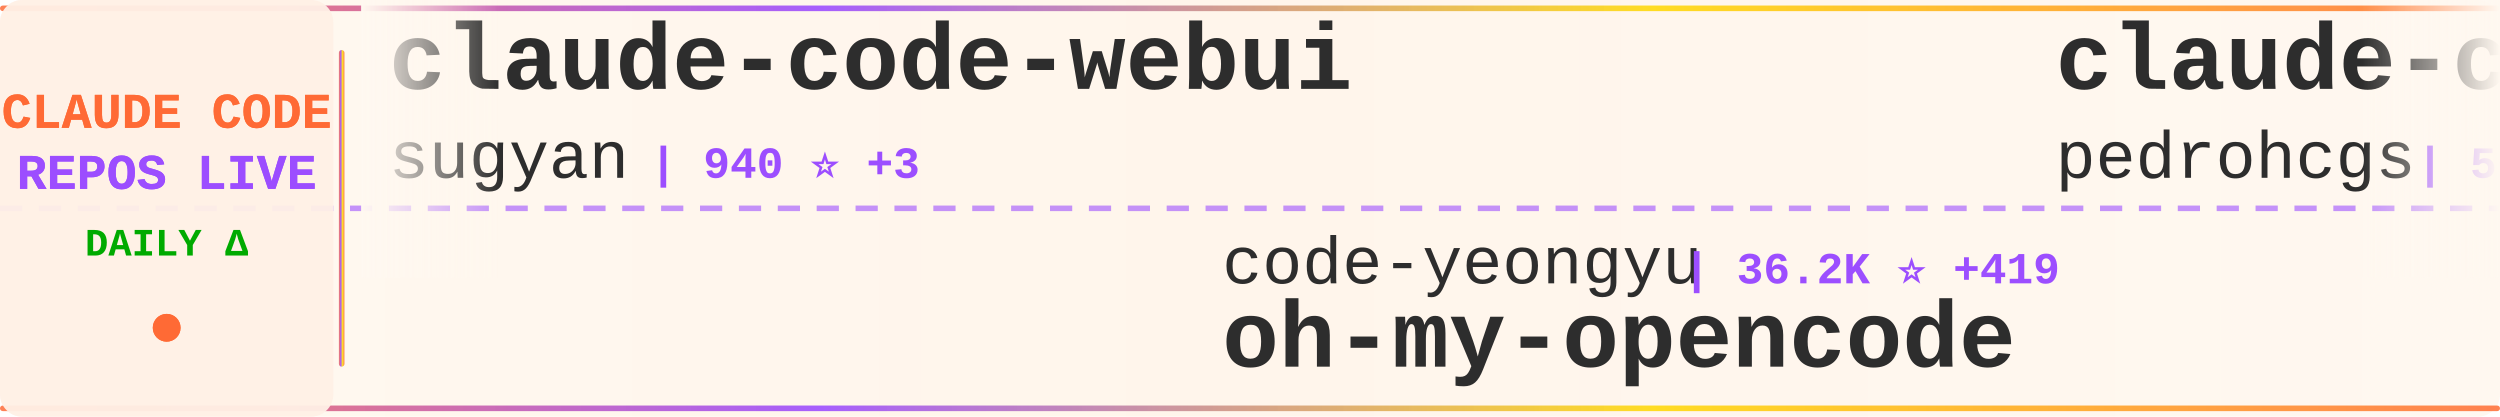
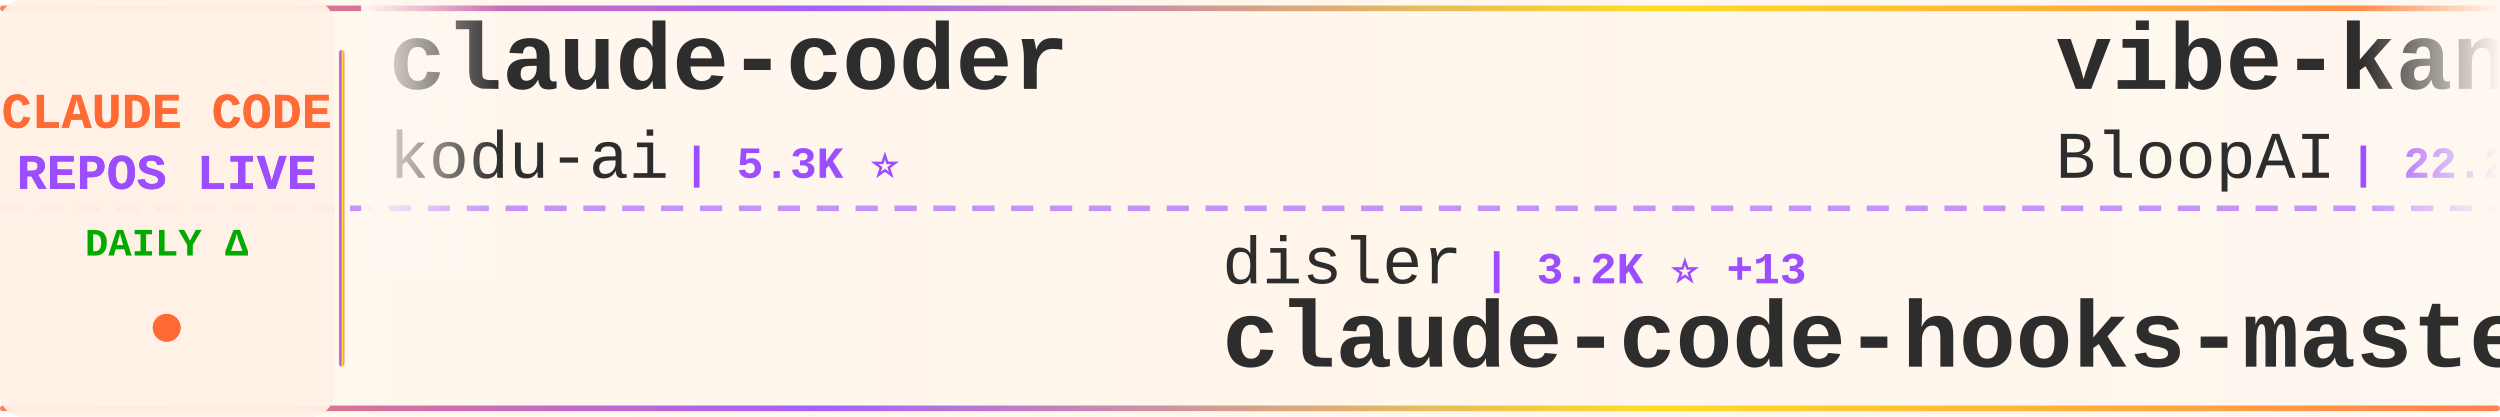
<svg xmlns="http://www.w3.org/2000/svg" width="900" height="150">
  <defs>
    <linearGradient id="tickerBg" x1="0%" y1="0%" x2="100%" y2="0%">
      <stop offset="0%" style="stop-color:#fff8f0;stop-opacity:0.98" />
      <stop offset="50%" style="stop-color:#fff5eb;stop-opacity:1" />
      <stop offset="100%" style="stop-color:#fff8f0;stop-opacity:0.98" />
    </linearGradient>
    <linearGradient id="borderGrad" x1="0%" y1="0%" x2="100%" y2="0%">
      <stop offset="0%" style="stop-color:#FF6B35;stop-opacity:0.85">
        <animate attributeName="stop-opacity" values="0.85;1;0.85" dur="2s" repeatCount="indefinite" />
      </stop>
      <stop offset="33%" style="stop-color:#9C4EFF;stop-opacity:0.9">
        <animate attributeName="stop-opacity" values="0.9;1;0.9" dur="2.2s" repeatCount="indefinite" />
      </stop>
      <stop offset="66%" style="stop-color:#FFD700;stop-opacity:0.85">
        <animate attributeName="stop-opacity" values="0.85;1;0.85" dur="1.8s" repeatCount="indefinite" />
      </stop>
      <stop offset="100%" style="stop-color:#FF6B35;stop-opacity:0.85">
        <animate attributeName="stop-opacity" values="0.85;1;0.85" dur="2s" repeatCount="indefinite" />
      </stop>
    </linearGradient>
    <filter id="textGlow">
      <feGaussianBlur stdDeviation="0.15" result="coloredBlur" />
      <feMerge>
        <feMergeNode in="coloredBlur" />
        <feMergeNode in="SourceGraphic" />
      </feMerge>
    </filter>
    <filter id="metricGlow">
      <feGaussianBlur stdDeviation="0.2" result="coloredBlur" />
      <feMerge>
        <feMergeNode in="coloredBlur" />
        <feMergeNode in="SourceGraphic" />
      </feMerge>
    </filter>
    <linearGradient id="leftFade" x1="0%" y1="0%" x2="100%" y2="0%">
      <stop offset="0%" style="stop-color:#fff8f0;stop-opacity:1" />
      <stop offset="100%" style="stop-color:#fff8f0;stop-opacity:0" />
    </linearGradient>
    <linearGradient id="rightFade" x1="0%" y1="0%" x2="100%" y2="0%">
      <stop offset="0%" style="stop-color:#fff8f0;stop-opacity:0" />
      <stop offset="100%" style="stop-color:#fff8f0;stop-opacity:1" />
    </linearGradient>
  </defs>
  <rect width="900" height="150" fill="url(#tickerBg)" rx="8" />
  <rect x="0" y="2" width="900" height="2" fill="url(#borderGrad)" rx="1" />
  <rect x="0" y="146" width="900" height="2" fill="url(#borderGrad)" rx="1" />
  <line x1="0" y1="75" x2="900" y2="75" stroke="#9C4EFF" stroke-width="2" stroke-dasharray="8 6" opacity="0.6" />
  <rect x="0" y="0" width="120" height="150" fill="#fff0e6" opacity="0.95" rx="8" />
  <text x="60" y="46" font-family="'Courier New', monospace" font-size="18" font-weight="bold" fill="#FF6B35" text-anchor="middle" filter="url(#textGlow)">
    CLAUDE CODE
  </text>
  <text x="60" y="68" font-family="'Courier New', monospace" font-size="18" font-weight="bold" fill="#9C4EFF" text-anchor="middle" filter="url(#textGlow)">
    REPOS LIVE
  </text>
  <text x="60" y="92" font-family="'Courier New', monospace" font-size="14" font-weight="bold" fill="#00aa00" text-anchor="middle">
    DAILY Δ
  </text>
  <circle cx="60" cy="118" r="5" fill="#FF6B35" filter="url(#metricGlow)">
    <animate attributeName="r" values="4;6;4" dur="1.5s" repeatCount="indefinite" />
    <animate attributeName="opacity" values="0.6;1;0.6" dur="1.5s" repeatCount="indefinite" />
  </circle>
  <rect x="122" y="18" width="2" height="114" fill="url(#borderGrad)" rx="1" />
  <clipPath id="tickerClip">
    <rect x="130" y="0" width="770" height="150" />
  </clipPath>
  <g clip-path="url(#tickerClip)">
    <g id="tickerItems">
      <animateTransform attributeName="transform" attributeType="XML" type="translate" from="0 0" to="-3000 0" dur="54s" repeatCount="indefinite" />
      <g transform="translate(0, 0)">
-         <text x="140" y="32" font-family="'Courier New', monospace" font-size="34" font-weight="bold" fill="#2d2d2d">claude-code-webui</text>
-         <text x="140" y="64" font-family="'Courier New', monospace" font-size="24" font-weight="normal" fill="#2d2d2d" opacity="1.0">sugyan</text>
-         <text x="234" y="64" font-family="'Courier New', monospace" font-size="16" font-weight="bold" fill="#9C4EFF"> | 940 ⭐ +3</text>
+         <text x="140" y="32" font-family="'Courier New', monospace" font-size="34" font-weight="bold" fill="#2d2d2d">claude-coder</text>
+         <text x="140" y="64" font-family="'Courier New', monospace" font-size="24" font-weight="normal" fill="#2d2d2d" opacity="1.0">kodu-ai</text>
+         <text x="246" y="64" font-family="'Courier New', monospace" font-size="16" font-weight="bold" fill="#9C4EFF"> | 5.3K ⭐</text>
      </g>
      <g transform="translate(300, 0)">
-         <text x="140" y="102" font-family="'Courier New', monospace" font-size="24" font-weight="normal" fill="#2d2d2d" opacity="1.0">code-yeongyu</text>
-         <text x="306" y="102" font-family="'Courier New', monospace" font-size="16" font-weight="bold" fill="#9C4EFF"> | 36.2K ⭐ +419</text>
-         <text x="140" y="132" font-family="'Courier New', monospace" font-size="34" font-weight="bold" fill="#2d2d2d">oh-my-opencode</text>
+         <text x="140" y="102" font-family="'Courier New', monospace" font-size="24" font-weight="normal" fill="#2d2d2d" opacity="1.0">disler</text>
+         <text x="234" y="102" font-family="'Courier New', monospace" font-size="16" font-weight="bold" fill="#9C4EFF"> | 3.2K ⭐ +13</text>
+         <text x="140" y="132" font-family="'Courier New', monospace" font-size="34" font-weight="bold" fill="#2d2d2d">claude-code-hooks-master...</text>
      </g>
      <g transform="translate(600, 0)">
-         <text x="140" y="32" font-family="'Courier New', monospace" font-size="34" font-weight="bold" fill="#2d2d2d">claude-code-my-workflow</text>
-         <text x="140" y="64" font-family="'Courier New', monospace" font-size="24" font-weight="normal" fill="#2d2d2d" opacity="1.0">pedrohcgs</text>
-         <text x="270" y="64" font-family="'Courier New', monospace" font-size="16" font-weight="bold" fill="#9C4EFF"> | 509 ⭐ +14</text>
+         <text x="140" y="32" font-family="'Courier New', monospace" font-size="34" font-weight="bold" fill="#2d2d2d">vibe-kanban</text>
+         <text x="140" y="64" font-family="'Courier New', monospace" font-size="24" font-weight="normal" fill="#2d2d2d" opacity="1.0">BloopAI</text>
+         <text x="246" y="64" font-family="'Courier New', monospace" font-size="16" font-weight="bold" fill="#9C4EFF"> | 22.2K ⭐ +68</text>
      </g>
      <g transform="translate(900, 0)">
-         <text x="140" y="102" font-family="'Courier New', monospace" font-size="24" font-weight="normal" fill="#2d2d2d" opacity="1.0">winfunc</text>
-         <text x="246" y="102" font-family="'Courier New', monospace" font-size="16" font-weight="bold" fill="#9C4EFF"> | 20.7K ⭐ +24</text>
-         <text x="140" y="132" font-family="'Courier New', monospace" font-size="34" font-weight="bold" fill="#2d2d2d">opcode</text>
+         <text x="140" y="102" font-family="'Courier New', monospace" font-size="24" font-weight="normal" fill="#2d2d2d" opacity="1.0">browser-use</text>
+         <text x="294" y="102" font-family="'Courier New', monospace" font-size="16" font-weight="bold" fill="#9C4EFF"> | 79.4K ⭐ +111</text>
+         <text x="140" y="132" font-family="'Courier New', monospace" font-size="34" font-weight="bold" fill="#2d2d2d">browser-use</text>
      </g>
      <g transform="translate(1200, 0)">
-         <text x="140" y="32" font-family="'Courier New', monospace" font-size="34" font-weight="bold" fill="#2d2d2d">openskills</text>
-         <text x="140" y="64" font-family="'Courier New', monospace" font-size="24" font-weight="normal" fill="#2d2d2d" opacity="1.0">numman-ali</text>
-         <text x="282" y="64" font-family="'Courier New', monospace" font-size="16" font-weight="bold" fill="#9C4EFF"> | 8.7K ⭐ +30</text>
+         <text x="140" y="32" font-family="'Courier New', monospace" font-size="34" font-weight="bold" fill="#2d2d2d">notebooklm-skill</text>
+         <text x="140" y="64" font-family="'Courier New', monospace" font-size="24" font-weight="normal" fill="#2d2d2d" opacity="1.0">PleasePrompto</text>
+         <text x="318" y="64" font-family="'Courier New', monospace" font-size="16" font-weight="bold" fill="#9C4EFF"> | 4.0K ⭐ +45</text>
      </g>
      <g transform="translate(1500, 0)">
-         <text x="140" y="102" font-family="'Courier New', monospace" font-size="24" font-weight="normal" fill="#2d2d2d" opacity="1.0">eyaltoledano</text>
-         <text x="306" y="102" font-family="'Courier New', monospace" font-size="16" font-weight="bold" fill="#9C4EFF"> | 25.7K ⭐ +26</text>
-         <text x="140" y="132" font-family="'Courier New', monospace" font-size="34" font-weight="bold" fill="#2d2d2d">claude-task-master</text>
+         <text x="140" y="102" font-family="'Courier New', monospace" font-size="24" font-weight="normal" fill="#2d2d2d" opacity="1.0">OneRedOak</text>
+         <text x="270" y="102" font-family="'Courier New', monospace" font-size="16" font-weight="bold" fill="#9C4EFF"> | 3.7K ⭐ +4</text>
+         <text x="140" y="132" font-family="'Courier New', monospace" font-size="34" font-weight="bold" fill="#2d2d2d">claude-code-workflows</text>
      </g>
      <g transform="translate(1800, 0)">
-         <text x="140" y="32" font-family="'Courier New', monospace" font-size="34" font-weight="bold" fill="#2d2d2d">free-claude-code</text>
-         <text x="140" y="64" font-family="'Courier New', monospace" font-size="24" font-weight="normal" fill="#2d2d2d" opacity="1.0">Alishahryar1</text>
-         <text x="306" y="64" font-family="'Courier New', monospace" font-size="16" font-weight="bold" fill="#9C4EFF"> | 752 ⭐ +46</text>
+         <text x="140" y="32" font-family="'Courier New', monospace" font-size="34" font-weight="bold" fill="#2d2d2d">claude-code</text>
+         <text x="140" y="64" font-family="'Courier New', monospace" font-size="24" font-weight="normal" fill="#2d2d2d" opacity="1.0">anthropics</text>
+         <text x="282" y="64" font-family="'Courier New', monospace" font-size="16" font-weight="bold" fill="#9C4EFF"> | 72.9K ⭐ +471</text>
      </g>
      <g transform="translate(2100, 0)">
-         <text x="140" y="102" font-family="'Courier New', monospace" font-size="24" font-weight="normal" fill="#2d2d2d" opacity="1.0">anthropics</text>
-         <text x="282" y="102" font-family="'Courier New', monospace" font-size="16" font-weight="bold" fill="#9C4EFF"> | 81.5K ⭐ +1.1K</text>
-         <text x="140" y="132" font-family="'Courier New', monospace" font-size="34" font-weight="bold" fill="#2d2d2d">skills</text>
+         <text x="140" y="102" font-family="'Courier New', monospace" font-size="24" font-weight="normal" fill="#2d2d2d" opacity="1.0">feiskyer</text>
+         <text x="258" y="102" font-family="'Courier New', monospace" font-size="16" font-weight="bold" fill="#9C4EFF"> | 1.2K ⭐ +1</text>
+         <text x="140" y="132" font-family="'Courier New', monospace" font-size="34" font-weight="bold" fill="#2d2d2d">claude-code-settings</text>
      </g>
      <g transform="translate(2400, 0)">
-         <text x="140" y="32" font-family="'Courier New', monospace" font-size="34" font-weight="bold" fill="#2d2d2d">my-claude-code-setup</text>
-         <text x="140" y="64" font-family="'Courier New', monospace" font-size="24" font-weight="normal" fill="#2d2d2d" opacity="1.0">centminmod</text>
-         <text x="282" y="64" font-family="'Courier New', monospace" font-size="16" font-weight="bold" fill="#9C4EFF"> | 1.9K ⭐ +7</text>
+         <text x="140" y="32" font-family="'Courier New', monospace" font-size="34" font-weight="bold" fill="#2d2d2d">claude-code-showcase</text>
+         <text x="140" y="64" font-family="'Courier New', monospace" font-size="24" font-weight="normal" fill="#2d2d2d" opacity="1.0">ChrisWiles</text>
+         <text x="282" y="64" font-family="'Courier New', monospace" font-size="16" font-weight="bold" fill="#9C4EFF"> | 5.4K ⭐ +8</text>
      </g>
      <g transform="translate(2700, 0)">
-         <text x="140" y="102" font-family="'Courier New', monospace" font-size="24" font-weight="normal" fill="#2d2d2d" opacity="1.0">rizethereum</text>
-         <text x="294" y="102" font-family="'Courier New', monospace" font-size="16" font-weight="bold" fill="#9C4EFF"> | 1.7K ⭐</text>
-         <text x="140" y="132" font-family="'Courier New', monospace" font-size="34" font-weight="bold" fill="#2d2d2d">claude-code-requirements...</text>
+         <text x="140" y="102" font-family="'Courier New', monospace" font-size="24" font-weight="normal" fill="#2d2d2d" opacity="1.0">centminmod</text>
+         <text x="282" y="102" font-family="'Courier New', monospace" font-size="16" font-weight="bold" fill="#9C4EFF"> | 1.9K ⭐ +8</text>
+         <text x="140" y="132" font-family="'Courier New', monospace" font-size="34" font-weight="bold" fill="#2d2d2d">my-claude-code-setup</text>
      </g>
      <g transform="translate(3000, 0)">
-         <text x="140" y="32" font-family="'Courier New', monospace" font-size="34" font-weight="bold" fill="#2d2d2d">claude-code-webui</text>
-         <text x="140" y="64" font-family="'Courier New', monospace" font-size="24" font-weight="normal" fill="#2d2d2d" opacity="1.0">sugyan</text>
-         <text x="234" y="64" font-family="'Courier New', monospace" font-size="16" font-weight="bold" fill="#9C4EFF"> | 940 ⭐ +3</text>
+         <text x="140" y="32" font-family="'Courier New', monospace" font-size="34" font-weight="bold" fill="#2d2d2d">claude-coder</text>
+         <text x="140" y="64" font-family="'Courier New', monospace" font-size="24" font-weight="normal" fill="#2d2d2d" opacity="1.0">kodu-ai</text>
+         <text x="246" y="64" font-family="'Courier New', monospace" font-size="16" font-weight="bold" fill="#9C4EFF"> | 5.3K ⭐</text>
      </g>
      <g transform="translate(3300, 0)">
-         <text x="140" y="102" font-family="'Courier New', monospace" font-size="24" font-weight="normal" fill="#2d2d2d" opacity="1.0">code-yeongyu</text>
-         <text x="306" y="102" font-family="'Courier New', monospace" font-size="16" font-weight="bold" fill="#9C4EFF"> | 36.2K ⭐ +419</text>
-         <text x="140" y="132" font-family="'Courier New', monospace" font-size="34" font-weight="bold" fill="#2d2d2d">oh-my-opencode</text>
+         <text x="140" y="102" font-family="'Courier New', monospace" font-size="24" font-weight="normal" fill="#2d2d2d" opacity="1.0">disler</text>
+         <text x="234" y="102" font-family="'Courier New', monospace" font-size="16" font-weight="bold" fill="#9C4EFF"> | 3.2K ⭐ +13</text>
+         <text x="140" y="132" font-family="'Courier New', monospace" font-size="34" font-weight="bold" fill="#2d2d2d">claude-code-hooks-master...</text>
      </g>
      <g transform="translate(3600, 0)">
-         <text x="140" y="32" font-family="'Courier New', monospace" font-size="34" font-weight="bold" fill="#2d2d2d">claude-code-my-workflow</text>
-         <text x="140" y="64" font-family="'Courier New', monospace" font-size="24" font-weight="normal" fill="#2d2d2d" opacity="1.0">pedrohcgs</text>
-         <text x="270" y="64" font-family="'Courier New', monospace" font-size="16" font-weight="bold" fill="#9C4EFF"> | 509 ⭐ +14</text>
+         <text x="140" y="32" font-family="'Courier New', monospace" font-size="34" font-weight="bold" fill="#2d2d2d">vibe-kanban</text>
+         <text x="140" y="64" font-family="'Courier New', monospace" font-size="24" font-weight="normal" fill="#2d2d2d" opacity="1.0">BloopAI</text>
+         <text x="246" y="64" font-family="'Courier New', monospace" font-size="16" font-weight="bold" fill="#9C4EFF"> | 22.2K ⭐ +68</text>
      </g>
      <g transform="translate(3900, 0)">
-         <text x="140" y="102" font-family="'Courier New', monospace" font-size="24" font-weight="normal" fill="#2d2d2d" opacity="1.0">winfunc</text>
-         <text x="246" y="102" font-family="'Courier New', monospace" font-size="16" font-weight="bold" fill="#9C4EFF"> | 20.7K ⭐ +24</text>
-         <text x="140" y="132" font-family="'Courier New', monospace" font-size="34" font-weight="bold" fill="#2d2d2d">opcode</text>
+         <text x="140" y="102" font-family="'Courier New', monospace" font-size="24" font-weight="normal" fill="#2d2d2d" opacity="1.0">browser-use</text>
+         <text x="294" y="102" font-family="'Courier New', monospace" font-size="16" font-weight="bold" fill="#9C4EFF"> | 79.4K ⭐ +111</text>
+         <text x="140" y="132" font-family="'Courier New', monospace" font-size="34" font-weight="bold" fill="#2d2d2d">browser-use</text>
      </g>
    </g>
  </g>
  <rect x="130" y="0" width="50" height="100" fill="url(#leftFade)" />
  <rect x="850" y="0" width="50" height="100" fill="url(#rightFade)" />
</svg>
